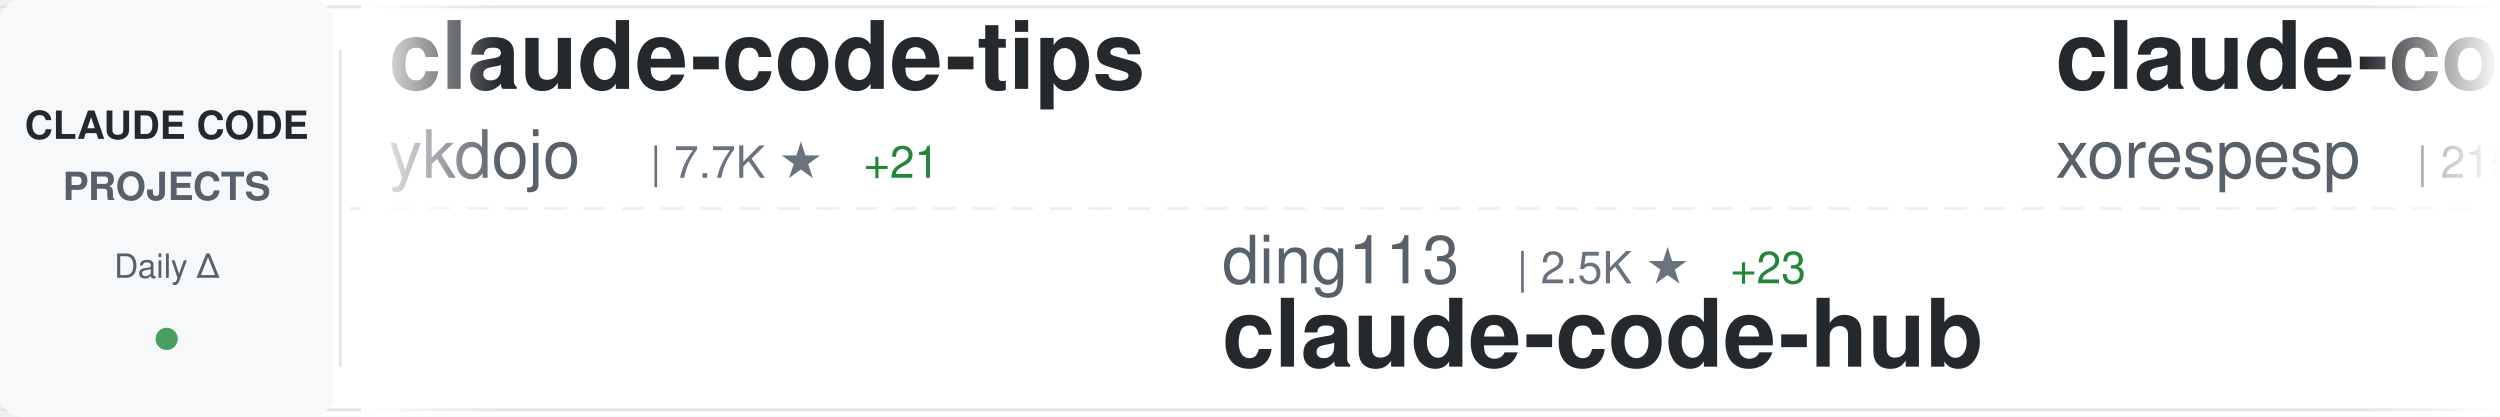
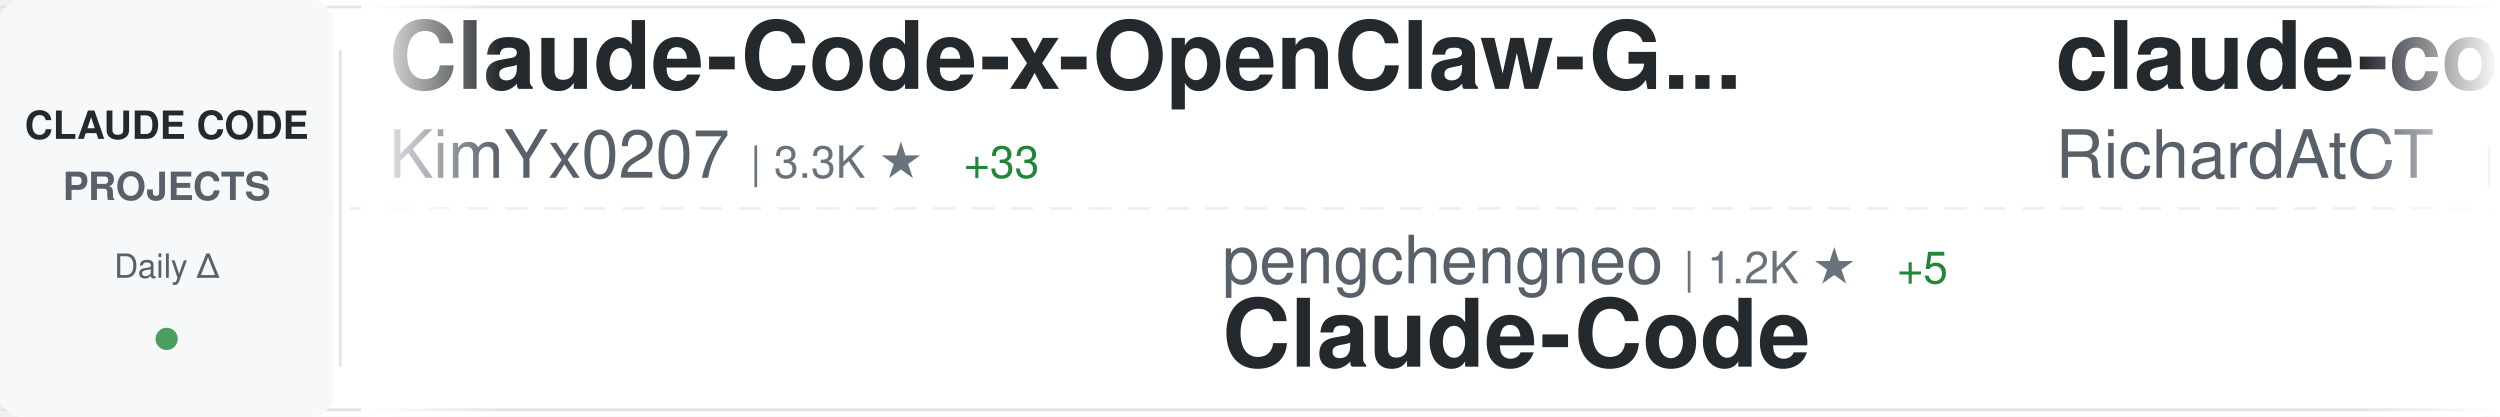
<svg xmlns="http://www.w3.org/2000/svg" width="900" height="150">
  <defs>
    <linearGradient id="awesomeLeftFade" x1="0%" y1="0%" x2="100%" y2="0%">
      <stop offset="0%" style="stop-color:#ffffff;stop-opacity:1" />
      <stop offset="100%" style="stop-color:#ffffff;stop-opacity:0" />
    </linearGradient>
    <linearGradient id="awesomeRightFade" x1="0%" y1="0%" x2="100%" y2="0%">
      <stop offset="0%" style="stop-color:#ffffff;stop-opacity:0" />
      <stop offset="100%" style="stop-color:#ffffff;stop-opacity:1" />
    </linearGradient>
  </defs>
  <rect width="900" height="150" fill="#ffffff" rx="8" />
  <rect x="0" y="2" width="900" height="1" fill="#e1e4e8" />
  <rect x="0" y="147" width="900" height="1" fill="#e1e4e8" />
  <line x1="0" y1="75" x2="900" y2="75" stroke="#e1e4e8" stroke-width="1" stroke-dasharray="8 6" opacity="0.6" />
  <rect x="0" y="0" width="120" height="150" fill="#f6f8fa" rx="8" />
  <text x="60" y="50" font-family="-apple-system, BlinkMacSystemFont, 'Segoe UI', Helvetica, Arial, sans-serif" font-size="14" font-weight="600" fill="#24292e" text-anchor="middle">CLAUDE CODE</text>
  <text x="60" y="72" font-family="-apple-system, BlinkMacSystemFont, 'Segoe UI', Helvetica, Arial, sans-serif" font-size="14" font-weight="600" fill="#586069" text-anchor="middle">PROJECTS</text>
  <text x="60" y="100" font-family="-apple-system, BlinkMacSystemFont, 'Segoe UI', Helvetica, Arial, sans-serif" font-size="12" font-weight="500" fill="#586069" text-anchor="middle">Daily Δ</text>
  <circle cx="60" cy="122" r="4" fill="#22863a" opacity="0.8" />
  <rect x="122" y="18" width="1" height="114" fill="#e1e4e8" />
  <clipPath id="awesomeTickerClip">
    <rect x="130" y="0" width="770" height="150" />
  </clipPath>
  <g clip-path="url(#awesomeTickerClip)">
    <g id="awesomeTickerItems">
      <animateTransform attributeName="transform" attributeType="XML" type="translate" from="0 0" to="-3000 0" dur="54s" repeatCount="indefinite" />
      <g transform="translate(0, 0)">
-         <text x="140" y="32" font-family="-apple-system, BlinkMacSystemFont, 'Segoe UI', Helvetica, Arial, sans-serif" font-size="34" font-weight="600" fill="#24292e">claude-code-tips</text>
-         <text x="140" y="64" font-family="-apple-system, BlinkMacSystemFont, 'Segoe UI', Helvetica, Arial, sans-serif" font-size="24" font-weight="400" fill="#586069">ykdojo</text>
-         <text x="234" y="64" font-family="-apple-system, BlinkMacSystemFont, 'Segoe UI', Helvetica, Arial, sans-serif" font-size="16" font-weight="500" fill="#6a737d">| 7.7K ★</text>
-         <text x="311" y="64" font-family="-apple-system, BlinkMacSystemFont, 'Segoe UI', Helvetica, Arial, sans-serif" font-size="16" font-weight="500" fill="#22863a"> +21</text>
+         <text x="140" y="32" font-family="-apple-system, BlinkMacSystemFont, 'Segoe UI', Helvetica, Arial, sans-serif" font-size="34" font-weight="600" fill="#24292e">Claude-Code-x-OpenClaw-G...</text>
+         <text x="140" y="64" font-family="-apple-system, BlinkMacSystemFont, 'Segoe UI', Helvetica, Arial, sans-serif" font-size="24" font-weight="400" fill="#586069">KimYx0207</text>
+         <text x="270" y="64" font-family="-apple-system, BlinkMacSystemFont, 'Segoe UI', Helvetica, Arial, sans-serif" font-size="16" font-weight="500" fill="#6a737d">| 3.3K ★</text>
+         <text x="347" y="64" font-family="-apple-system, BlinkMacSystemFont, 'Segoe UI', Helvetica, Arial, sans-serif" font-size="16" font-weight="500" fill="#22863a"> +33</text>
      </g>
      <g transform="translate(300, 0)">
-         <text x="140" y="102" font-family="-apple-system, BlinkMacSystemFont, 'Segoe UI', Helvetica, Arial, sans-serif" font-size="24" font-weight="400" fill="#586069">ding113</text>
-         <text x="246" y="102" font-family="-apple-system, BlinkMacSystemFont, 'Segoe UI', Helvetica, Arial, sans-serif" font-size="16" font-weight="500" fill="#6a737d">| 2.5K ★</text>
-         <text x="323" y="102" font-family="-apple-system, BlinkMacSystemFont, 'Segoe UI', Helvetica, Arial, sans-serif" font-size="16" font-weight="500" fill="#22863a"> +23</text>
-         <text x="140" y="132" font-family="-apple-system, BlinkMacSystemFont, 'Segoe UI', Helvetica, Arial, sans-serif" font-size="34" font-weight="600" fill="#24292e">claude-code-hub</text>
+         <text x="140" y="102" font-family="-apple-system, BlinkMacSystemFont, 'Segoe UI', Helvetica, Arial, sans-serif" font-size="24" font-weight="400" fill="#586069">pengchengneo</text>
+         <text x="306" y="102" font-family="-apple-system, BlinkMacSystemFont, 'Segoe UI', Helvetica, Arial, sans-serif" font-size="16" font-weight="500" fill="#6a737d">| 1.2K ★</text>
+         <text x="383" y="102" font-family="-apple-system, BlinkMacSystemFont, 'Segoe UI', Helvetica, Arial, sans-serif" font-size="16" font-weight="500" fill="#22863a"> +5</text>
+         <text x="140" y="132" font-family="-apple-system, BlinkMacSystemFont, 'Segoe UI', Helvetica, Arial, sans-serif" font-size="34" font-weight="600" fill="#24292e">Claude-Code</text>
      </g>
      <g transform="translate(600, 0)">
-         <text x="140" y="32" font-family="-apple-system, BlinkMacSystemFont, 'Segoe UI', Helvetica, Arial, sans-serif" font-size="34" font-weight="600" fill="#24292e">claude-code</text>
-         <text x="140" y="64" font-family="-apple-system, BlinkMacSystemFont, 'Segoe UI', Helvetica, Arial, sans-serif" font-size="24" font-weight="400" fill="#586069">xorespesp</text>
-         <text x="270" y="64" font-family="-apple-system, BlinkMacSystemFont, 'Segoe UI', Helvetica, Arial, sans-serif" font-size="16" font-weight="500" fill="#6a737d">| 215 ★</text>
-         <text x="338" y="64" font-family="-apple-system, BlinkMacSystemFont, 'Segoe UI', Helvetica, Arial, sans-serif" font-size="16" font-weight="500" fill="#22863a"> +1</text>
+         <text x="140" y="32" font-family="-apple-system, BlinkMacSystemFont, 'Segoe UI', Helvetica, Arial, sans-serif" font-size="34" font-weight="600" fill="#24292e">claude-code-telegram</text>
+         <text x="140" y="64" font-family="-apple-system, BlinkMacSystemFont, 'Segoe UI', Helvetica, Arial, sans-serif" font-size="24" font-weight="400" fill="#586069">RichardAtCT</text>
+         <text x="294" y="64" font-family="-apple-system, BlinkMacSystemFont, 'Segoe UI', Helvetica, Arial, sans-serif" font-size="16" font-weight="500" fill="#6a737d">| 2.4K ★</text>
+         <text x="371" y="64" font-family="-apple-system, BlinkMacSystemFont, 'Segoe UI', Helvetica, Arial, sans-serif" font-size="16" font-weight="500" fill="#22863a"> +5</text>
      </g>
      <g transform="translate(900, 0)">
+         <text x="140" y="102" font-family="-apple-system, BlinkMacSystemFont, 'Segoe UI', Helvetica, Arial, sans-serif" font-size="24" font-weight="400" fill="#586069">siteboon</text>
+         <text x="258" y="102" font-family="-apple-system, BlinkMacSystemFont, 'Segoe UI', Helvetica, Arial, sans-serif" font-size="16" font-weight="500" fill="#6a737d">| 9.9K ★</text>
+         <text x="335" y="102" font-family="-apple-system, BlinkMacSystemFont, 'Segoe UI', Helvetica, Arial, sans-serif" font-size="16" font-weight="500" fill="#22863a"> +45</text>
+         <text x="140" y="132" font-family="-apple-system, BlinkMacSystemFont, 'Segoe UI', Helvetica, Arial, sans-serif" font-size="34" font-weight="600" fill="#24292e">claudecodeui</text>
+       </g>
+       <g transform="translate(1200, 0)">
+         <text x="140" y="32" font-family="-apple-system, BlinkMacSystemFont, 'Segoe UI', Helvetica, Arial, sans-serif" font-size="34" font-weight="600" fill="#24292e">claude-code-base-action</text>
+         <text x="140" y="64" font-family="-apple-system, BlinkMacSystemFont, 'Segoe UI', Helvetica, Arial, sans-serif" font-size="24" font-weight="400" fill="#586069">anthropics</text>
+         <text x="282" y="64" font-family="-apple-system, BlinkMacSystemFont, 'Segoe UI', Helvetica, Arial, sans-serif" font-size="16" font-weight="500" fill="#6a737d">| 797 ★</text>
+         <text x="350" y="64" font-family="-apple-system, BlinkMacSystemFont, 'Segoe UI', Helvetica, Arial, sans-serif" font-size="16" font-weight="500" fill="#22863a"> +2</text>
+       </g>
+       <g transform="translate(1500, 0)">
        <text x="140" y="102" font-family="-apple-system, BlinkMacSystemFont, 'Segoe UI', Helvetica, Arial, sans-serif" font-size="24" font-weight="400" fill="#586069">ChrisWiles</text>
        <text x="282" y="102" font-family="-apple-system, BlinkMacSystemFont, 'Segoe UI', Helvetica, Arial, sans-serif" font-size="16" font-weight="500" fill="#6a737d">| 5.8K ★</text>
-         <text x="359" y="102" font-family="-apple-system, BlinkMacSystemFont, 'Segoe UI', Helvetica, Arial, sans-serif" font-size="16" font-weight="500" fill="#22863a"> +7</text>
+         <text x="359" y="102" font-family="-apple-system, BlinkMacSystemFont, 'Segoe UI', Helvetica, Arial, sans-serif" font-size="16" font-weight="500" fill="#22863a"> +10</text>
        <text x="140" y="132" font-family="-apple-system, BlinkMacSystemFont, 'Segoe UI', Helvetica, Arial, sans-serif" font-size="34" font-weight="600" fill="#24292e">claude-code-showcase</text>
      </g>
-       <g transform="translate(1200, 0)">
-         <text x="140" y="32" font-family="-apple-system, BlinkMacSystemFont, 'Segoe UI', Helvetica, Arial, sans-serif" font-size="34" font-weight="600" fill="#24292e">sc-claude-code-files</text>
-         <text x="140" y="64" font-family="-apple-system, BlinkMacSystemFont, 'Segoe UI', Helvetica, Arial, sans-serif" font-size="24" font-weight="400" fill="#586069">https-deeplearning-ai</text>
-         <text x="414" y="64" font-family="-apple-system, BlinkMacSystemFont, 'Segoe UI', Helvetica, Arial, sans-serif" font-size="16" font-weight="500" fill="#6a737d">| 485 ★</text>
-         <text x="482" y="64" font-family="-apple-system, BlinkMacSystemFont, 'Segoe UI', Helvetica, Arial, sans-serif" font-size="16" font-weight="500" fill="#22863a"> +1</text>
-       </g>
-       <g transform="translate(1500, 0)">
-         <text x="140" y="102" font-family="-apple-system, BlinkMacSystemFont, 'Segoe UI', Helvetica, Arial, sans-serif" font-size="24" font-weight="400" fill="#586069">feiskyer</text>
-         <text x="258" y="102" font-family="-apple-system, BlinkMacSystemFont, 'Segoe UI', Helvetica, Arial, sans-serif" font-size="16" font-weight="500" fill="#6a737d">| 1.4K ★</text>
-         <text x="335" y="102" font-family="-apple-system, BlinkMacSystemFont, 'Segoe UI', Helvetica, Arial, sans-serif" font-size="16" font-weight="500" fill="#22863a"> +4</text>
-         <text x="140" y="132" font-family="-apple-system, BlinkMacSystemFont, 'Segoe UI', Helvetica, Arial, sans-serif" font-size="34" font-weight="600" fill="#24292e">claude-code-settings</text>
-       </g>
      <g transform="translate(1800, 0)">
-         <text x="140" y="32" font-family="-apple-system, BlinkMacSystemFont, 'Segoe UI', Helvetica, Arial, sans-serif" font-size="34" font-weight="600" fill="#24292e">Claude-code</text>
-         <text x="140" y="64" font-family="-apple-system, BlinkMacSystemFont, 'Segoe UI', Helvetica, Arial, sans-serif" font-size="24" font-weight="400" fill="#586069">zstmfhy</text>
-         <text x="246" y="64" font-family="-apple-system, BlinkMacSystemFont, 'Segoe UI', Helvetica, Arial, sans-serif" font-size="16" font-weight="500" fill="#6a737d">| 192 ★</text>
+         <text x="140" y="32" font-family="-apple-system, BlinkMacSystemFont, 'Segoe UI', Helvetica, Arial, sans-serif" font-size="34" font-weight="600" fill="#24292e">claude-howto</text>
+         <text x="140" y="64" font-family="-apple-system, BlinkMacSystemFont, 'Segoe UI', Helvetica, Arial, sans-serif" font-size="24" font-weight="400" fill="#586069">luongnv89</text>
+         <text x="270" y="64" font-family="-apple-system, BlinkMacSystemFont, 'Segoe UI', Helvetica, Arial, sans-serif" font-size="16" font-weight="500" fill="#6a737d">| 27.1K ★</text>
+         <text x="356" y="64" font-family="-apple-system, BlinkMacSystemFont, 'Segoe UI', Helvetica, Arial, sans-serif" font-size="16" font-weight="500" fill="#22863a"> +423</text>
      </g>
      <g transform="translate(2100, 0)">
+         <text x="140" y="102" font-family="-apple-system, BlinkMacSystemFont, 'Segoe UI', Helvetica, Arial, sans-serif" font-size="24" font-weight="400" fill="#586069">VoltAgent</text>
+         <text x="270" y="102" font-family="-apple-system, BlinkMacSystemFont, 'Segoe UI', Helvetica, Arial, sans-serif" font-size="16" font-weight="500" fill="#6a737d">| 17.5K ★</text>
+         <text x="356" y="102" font-family="-apple-system, BlinkMacSystemFont, 'Segoe UI', Helvetica, Arial, sans-serif" font-size="16" font-weight="500" fill="#22863a"> +97</text>
+         <text x="140" y="132" font-family="-apple-system, BlinkMacSystemFont, 'Segoe UI', Helvetica, Arial, sans-serif" font-size="34" font-weight="600" fill="#24292e">awesome-claude-code-suba...</text>
+       </g>
+       <g transform="translate(2400, 0)">
+         <text x="140" y="32" font-family="-apple-system, BlinkMacSystemFont, 'Segoe UI', Helvetica, Arial, sans-serif" font-size="34" font-weight="600" fill="#24292e">claude-code-cli</text>
+         <text x="140" y="64" font-family="-apple-system, BlinkMacSystemFont, 'Segoe UI', Helvetica, Arial, sans-serif" font-size="24" font-weight="400" fill="#586069">huangserva</text>
+         <text x="282" y="64" font-family="-apple-system, BlinkMacSystemFont, 'Segoe UI', Helvetica, Arial, sans-serif" font-size="16" font-weight="500" fill="#6a737d">| 552 ★</text>
+       </g>
+       <g transform="translate(2700, 0)">
+         <text x="140" y="102" font-family="-apple-system, BlinkMacSystemFont, 'Segoe UI', Helvetica, Arial, sans-serif" font-size="24" font-weight="400" fill="#586069">Yuyz0112</text>
+         <text x="258" y="102" font-family="-apple-system, BlinkMacSystemFont, 'Segoe UI', Helvetica, Arial, sans-serif" font-size="16" font-weight="500" fill="#6a737d">| 2.3K ★</text>
+         <text x="335" y="102" font-family="-apple-system, BlinkMacSystemFont, 'Segoe UI', Helvetica, Arial, sans-serif" font-size="16" font-weight="500" fill="#22863a"> +2</text>
+         <text x="140" y="132" font-family="-apple-system, BlinkMacSystemFont, 'Segoe UI', Helvetica, Arial, sans-serif" font-size="34" font-weight="600" fill="#24292e">claude-code-reverse</text>
+       </g>
+       <g transform="translate(3000, 0)">
+         <text x="140" y="32" font-family="-apple-system, BlinkMacSystemFont, 'Segoe UI', Helvetica, Arial, sans-serif" font-size="34" font-weight="600" fill="#24292e">Claude-Code-x-OpenClaw-G...</text>
+         <text x="140" y="64" font-family="-apple-system, BlinkMacSystemFont, 'Segoe UI', Helvetica, Arial, sans-serif" font-size="24" font-weight="400" fill="#586069">KimYx0207</text>
+         <text x="270" y="64" font-family="-apple-system, BlinkMacSystemFont, 'Segoe UI', Helvetica, Arial, sans-serif" font-size="16" font-weight="500" fill="#6a737d">| 3.3K ★</text>
+         <text x="347" y="64" font-family="-apple-system, BlinkMacSystemFont, 'Segoe UI', Helvetica, Arial, sans-serif" font-size="16" font-weight="500" fill="#22863a"> +33</text>
+       </g>
+       <g transform="translate(3300, 0)">
        <text x="140" y="102" font-family="-apple-system, BlinkMacSystemFont, 'Segoe UI', Helvetica, Arial, sans-serif" font-size="24" font-weight="400" fill="#586069">pengchengneo</text>
        <text x="306" y="102" font-family="-apple-system, BlinkMacSystemFont, 'Segoe UI', Helvetica, Arial, sans-serif" font-size="16" font-weight="500" fill="#6a737d">| 1.2K ★</text>
-         <text x="383" y="102" font-family="-apple-system, BlinkMacSystemFont, 'Segoe UI', Helvetica, Arial, sans-serif" font-size="16" font-weight="500" fill="#22863a"> +6</text>
+         <text x="383" y="102" font-family="-apple-system, BlinkMacSystemFont, 'Segoe UI', Helvetica, Arial, sans-serif" font-size="16" font-weight="500" fill="#22863a"> +5</text>
        <text x="140" y="132" font-family="-apple-system, BlinkMacSystemFont, 'Segoe UI', Helvetica, Arial, sans-serif" font-size="34" font-weight="600" fill="#24292e">Claude-Code</text>
      </g>
-       <g transform="translate(2400, 0)">
-         <text x="140" y="32" font-family="-apple-system, BlinkMacSystemFont, 'Segoe UI', Helvetica, Arial, sans-serif" font-size="34" font-weight="600" fill="#24292e">claude-code</text>
-         <text x="140" y="64" font-family="-apple-system, BlinkMacSystemFont, 'Segoe UI', Helvetica, Arial, sans-serif" font-size="24" font-weight="400" fill="#586069">yasasbanukaofficial</text>
-         <text x="390" y="64" font-family="-apple-system, BlinkMacSystemFont, 'Segoe UI', Helvetica, Arial, sans-serif" font-size="16" font-weight="500" fill="#6a737d">| 2.6K ★</text>
-         <text x="467" y="64" font-family="-apple-system, BlinkMacSystemFont, 'Segoe UI', Helvetica, Arial, sans-serif" font-size="16" font-weight="500" fill="#22863a"> +43</text>
-       </g>
-       <g transform="translate(2700, 0)">
-         <text x="140" y="102" font-family="-apple-system, BlinkMacSystemFont, 'Segoe UI', Helvetica, Arial, sans-serif" font-size="24" font-weight="400" fill="#586069">RishabhK103</text>
-         <text x="294" y="102" font-family="-apple-system, BlinkMacSystemFont, 'Segoe UI', Helvetica, Arial, sans-serif" font-size="16" font-weight="500" fill="#6a737d">| 58 ★</text>
-         <text x="353" y="102" font-family="-apple-system, BlinkMacSystemFont, 'Segoe UI', Helvetica, Arial, sans-serif" font-size="16" font-weight="500" fill="#22863a"> +1</text>
-         <text x="140" y="132" font-family="-apple-system, BlinkMacSystemFont, 'Segoe UI', Helvetica, Arial, sans-serif" font-size="34" font-weight="600" fill="#24292e">claude-code</text>
-       </g>
-       <g transform="translate(3000, 0)">
-         <text x="140" y="32" font-family="-apple-system, BlinkMacSystemFont, 'Segoe UI', Helvetica, Arial, sans-serif" font-size="34" font-weight="600" fill="#24292e">claude-code-tips</text>
-         <text x="140" y="64" font-family="-apple-system, BlinkMacSystemFont, 'Segoe UI', Helvetica, Arial, sans-serif" font-size="24" font-weight="400" fill="#586069">ykdojo</text>
-         <text x="234" y="64" font-family="-apple-system, BlinkMacSystemFont, 'Segoe UI', Helvetica, Arial, sans-serif" font-size="16" font-weight="500" fill="#6a737d">| 7.7K ★</text>
-         <text x="311" y="64" font-family="-apple-system, BlinkMacSystemFont, 'Segoe UI', Helvetica, Arial, sans-serif" font-size="16" font-weight="500" fill="#22863a"> +21</text>
-       </g>
-       <g transform="translate(3300, 0)">
-         <text x="140" y="102" font-family="-apple-system, BlinkMacSystemFont, 'Segoe UI', Helvetica, Arial, sans-serif" font-size="24" font-weight="400" fill="#586069">ding113</text>
-         <text x="246" y="102" font-family="-apple-system, BlinkMacSystemFont, 'Segoe UI', Helvetica, Arial, sans-serif" font-size="16" font-weight="500" fill="#6a737d">| 2.5K ★</text>
-         <text x="323" y="102" font-family="-apple-system, BlinkMacSystemFont, 'Segoe UI', Helvetica, Arial, sans-serif" font-size="16" font-weight="500" fill="#22863a"> +23</text>
-         <text x="140" y="132" font-family="-apple-system, BlinkMacSystemFont, 'Segoe UI', Helvetica, Arial, sans-serif" font-size="34" font-weight="600" fill="#24292e">claude-code-hub</text>
-       </g>
      <g transform="translate(3600, 0)">
-         <text x="140" y="32" font-family="-apple-system, BlinkMacSystemFont, 'Segoe UI', Helvetica, Arial, sans-serif" font-size="34" font-weight="600" fill="#24292e">claude-code</text>
-         <text x="140" y="64" font-family="-apple-system, BlinkMacSystemFont, 'Segoe UI', Helvetica, Arial, sans-serif" font-size="24" font-weight="400" fill="#586069">xorespesp</text>
-         <text x="270" y="64" font-family="-apple-system, BlinkMacSystemFont, 'Segoe UI', Helvetica, Arial, sans-serif" font-size="16" font-weight="500" fill="#6a737d">| 215 ★</text>
-         <text x="338" y="64" font-family="-apple-system, BlinkMacSystemFont, 'Segoe UI', Helvetica, Arial, sans-serif" font-size="16" font-weight="500" fill="#22863a"> +1</text>
+         <text x="140" y="32" font-family="-apple-system, BlinkMacSystemFont, 'Segoe UI', Helvetica, Arial, sans-serif" font-size="34" font-weight="600" fill="#24292e">claude-code-telegram</text>
+         <text x="140" y="64" font-family="-apple-system, BlinkMacSystemFont, 'Segoe UI', Helvetica, Arial, sans-serif" font-size="24" font-weight="400" fill="#586069">RichardAtCT</text>
+         <text x="294" y="64" font-family="-apple-system, BlinkMacSystemFont, 'Segoe UI', Helvetica, Arial, sans-serif" font-size="16" font-weight="500" fill="#6a737d">| 2.4K ★</text>
+         <text x="371" y="64" font-family="-apple-system, BlinkMacSystemFont, 'Segoe UI', Helvetica, Arial, sans-serif" font-size="16" font-weight="500" fill="#22863a"> +5</text>
      </g>
      <g transform="translate(3900, 0)">
-         <text x="140" y="102" font-family="-apple-system, BlinkMacSystemFont, 'Segoe UI', Helvetica, Arial, sans-serif" font-size="24" font-weight="400" fill="#586069">ChrisWiles</text>
-         <text x="282" y="102" font-family="-apple-system, BlinkMacSystemFont, 'Segoe UI', Helvetica, Arial, sans-serif" font-size="16" font-weight="500" fill="#6a737d">| 5.8K ★</text>
-         <text x="359" y="102" font-family="-apple-system, BlinkMacSystemFont, 'Segoe UI', Helvetica, Arial, sans-serif" font-size="16" font-weight="500" fill="#22863a"> +7</text>
-         <text x="140" y="132" font-family="-apple-system, BlinkMacSystemFont, 'Segoe UI', Helvetica, Arial, sans-serif" font-size="34" font-weight="600" fill="#24292e">claude-code-showcase</text>
+         <text x="140" y="102" font-family="-apple-system, BlinkMacSystemFont, 'Segoe UI', Helvetica, Arial, sans-serif" font-size="24" font-weight="400" fill="#586069">siteboon</text>
+         <text x="258" y="102" font-family="-apple-system, BlinkMacSystemFont, 'Segoe UI', Helvetica, Arial, sans-serif" font-size="16" font-weight="500" fill="#6a737d">| 9.9K ★</text>
+         <text x="335" y="102" font-family="-apple-system, BlinkMacSystemFont, 'Segoe UI', Helvetica, Arial, sans-serif" font-size="16" font-weight="500" fill="#22863a"> +45</text>
+         <text x="140" y="132" font-family="-apple-system, BlinkMacSystemFont, 'Segoe UI', Helvetica, Arial, sans-serif" font-size="34" font-weight="600" fill="#24292e">claudecodeui</text>
      </g>
    </g>
  </g>
  <rect x="130" y="0" width="50" height="150" fill="url(#awesomeLeftFade)" />
  <rect x="850" y="0" width="50" height="150" fill="url(#awesomeRightFade)" />
</svg>
